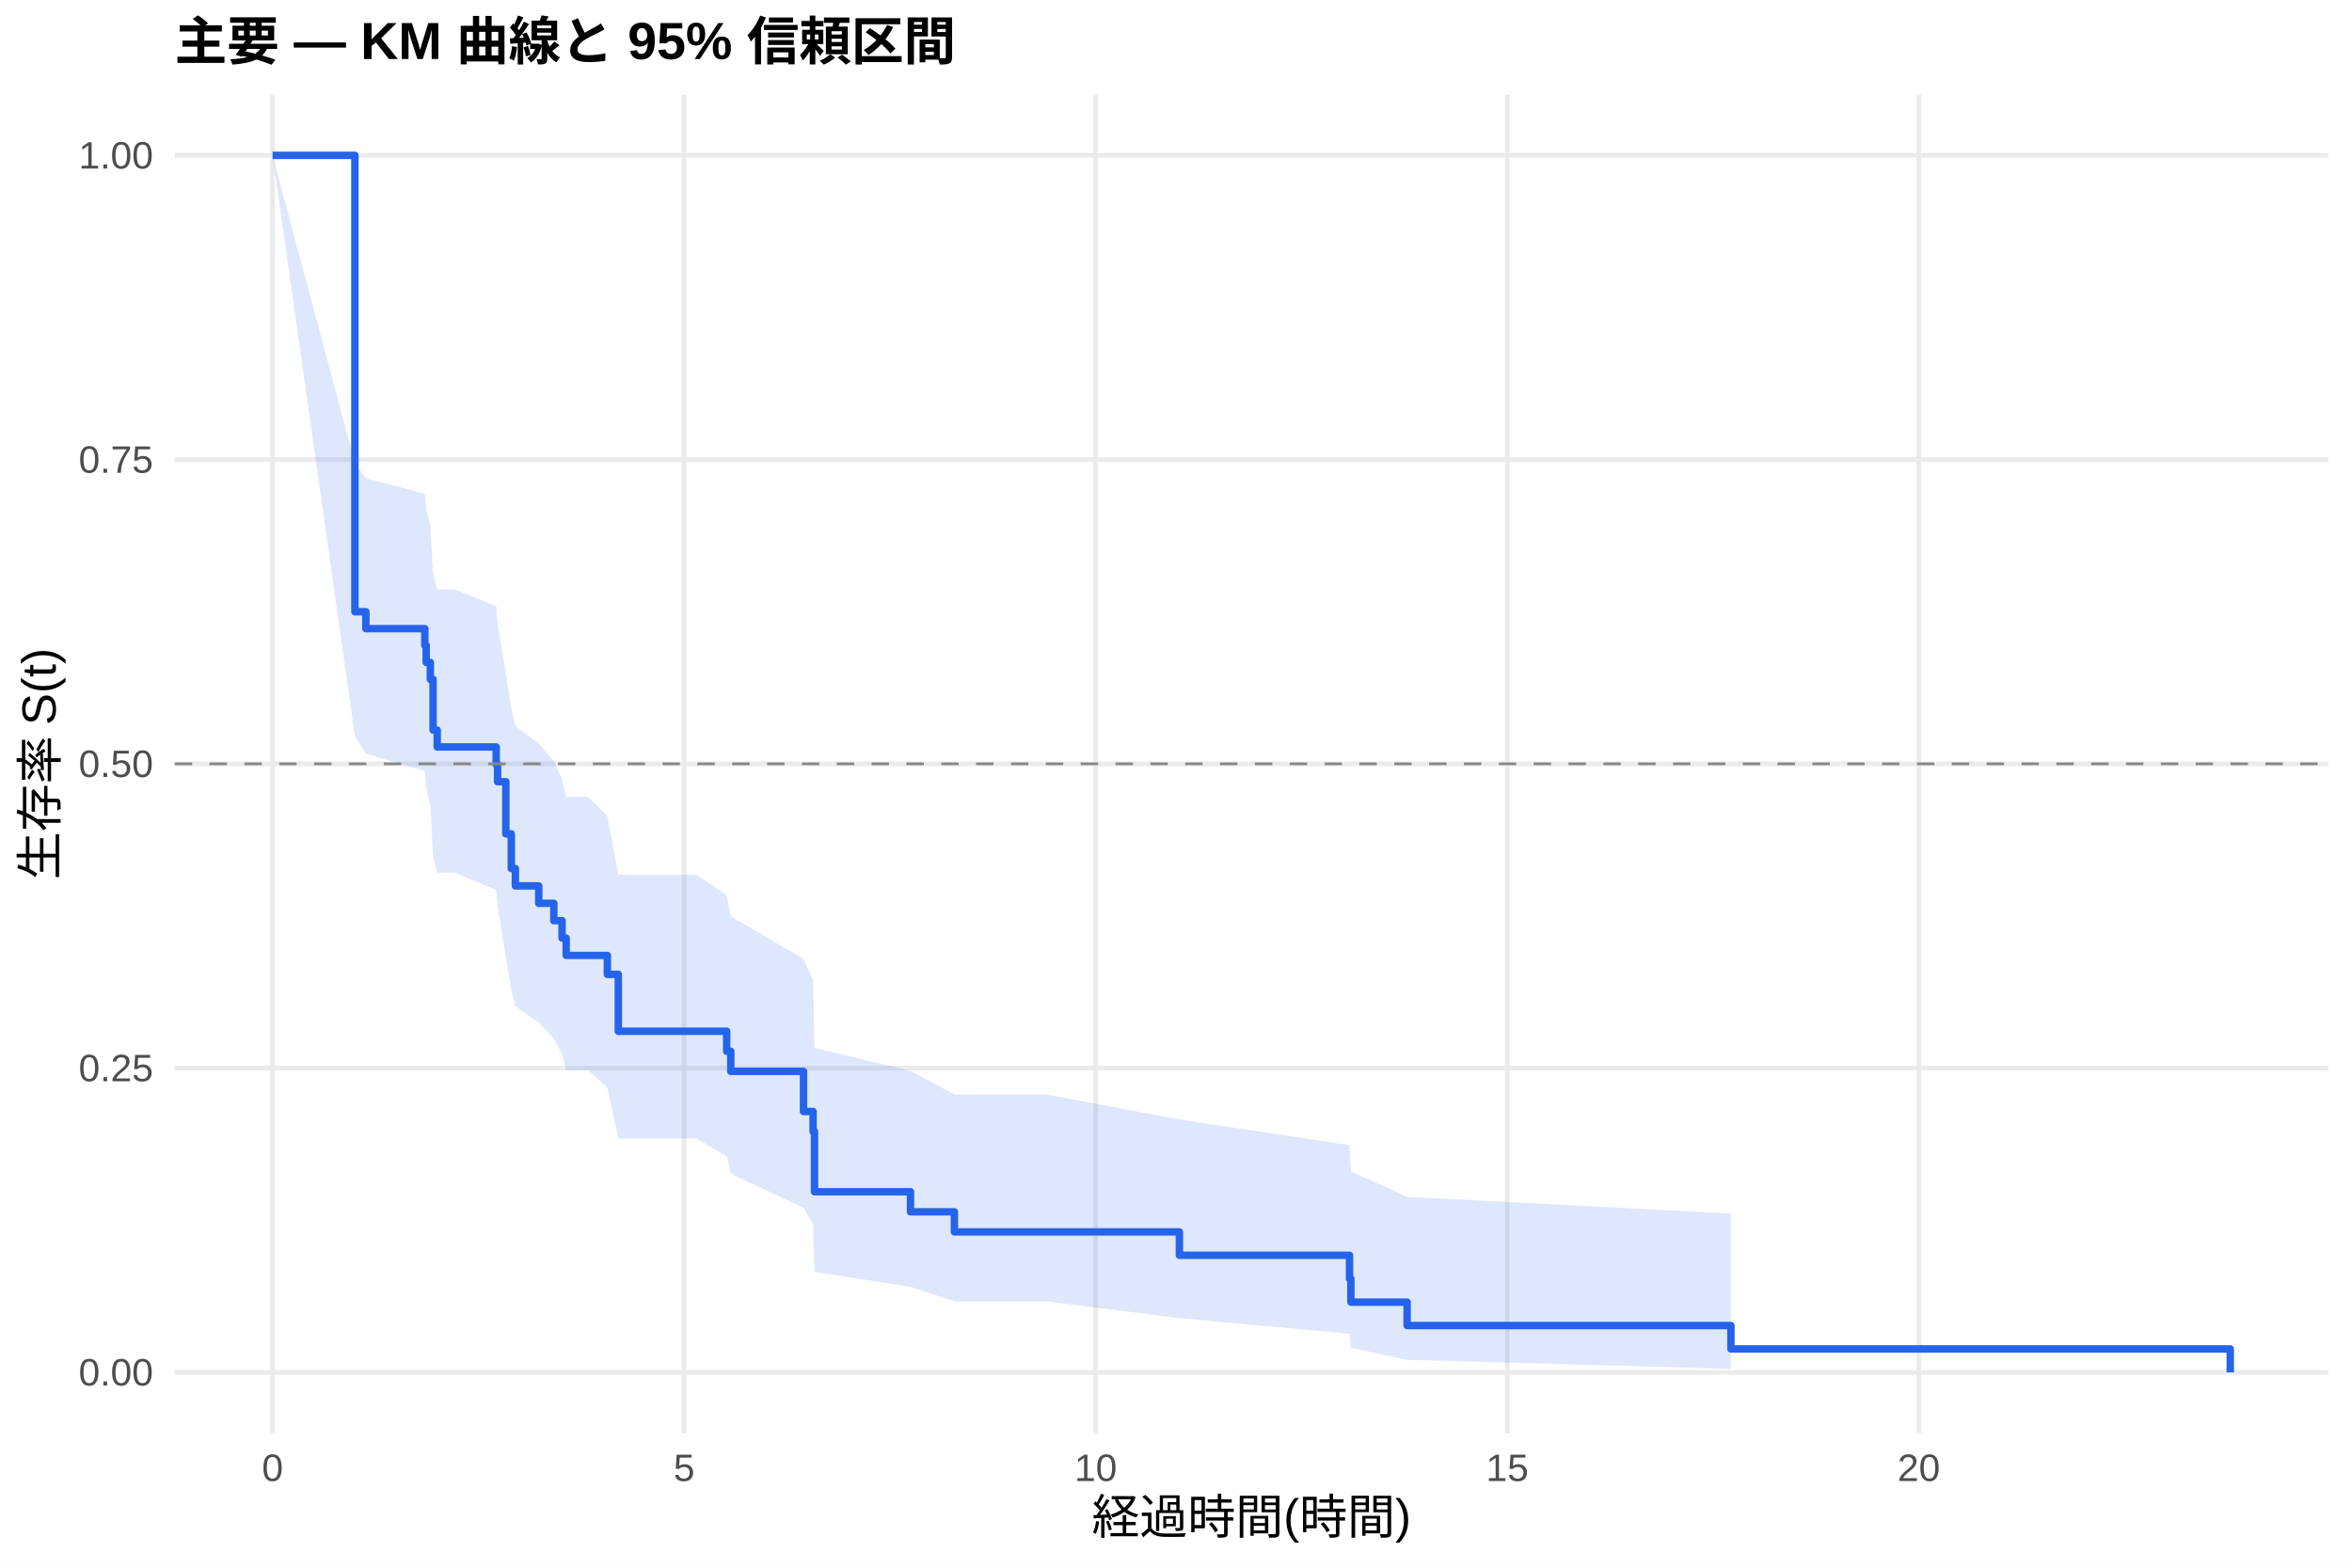
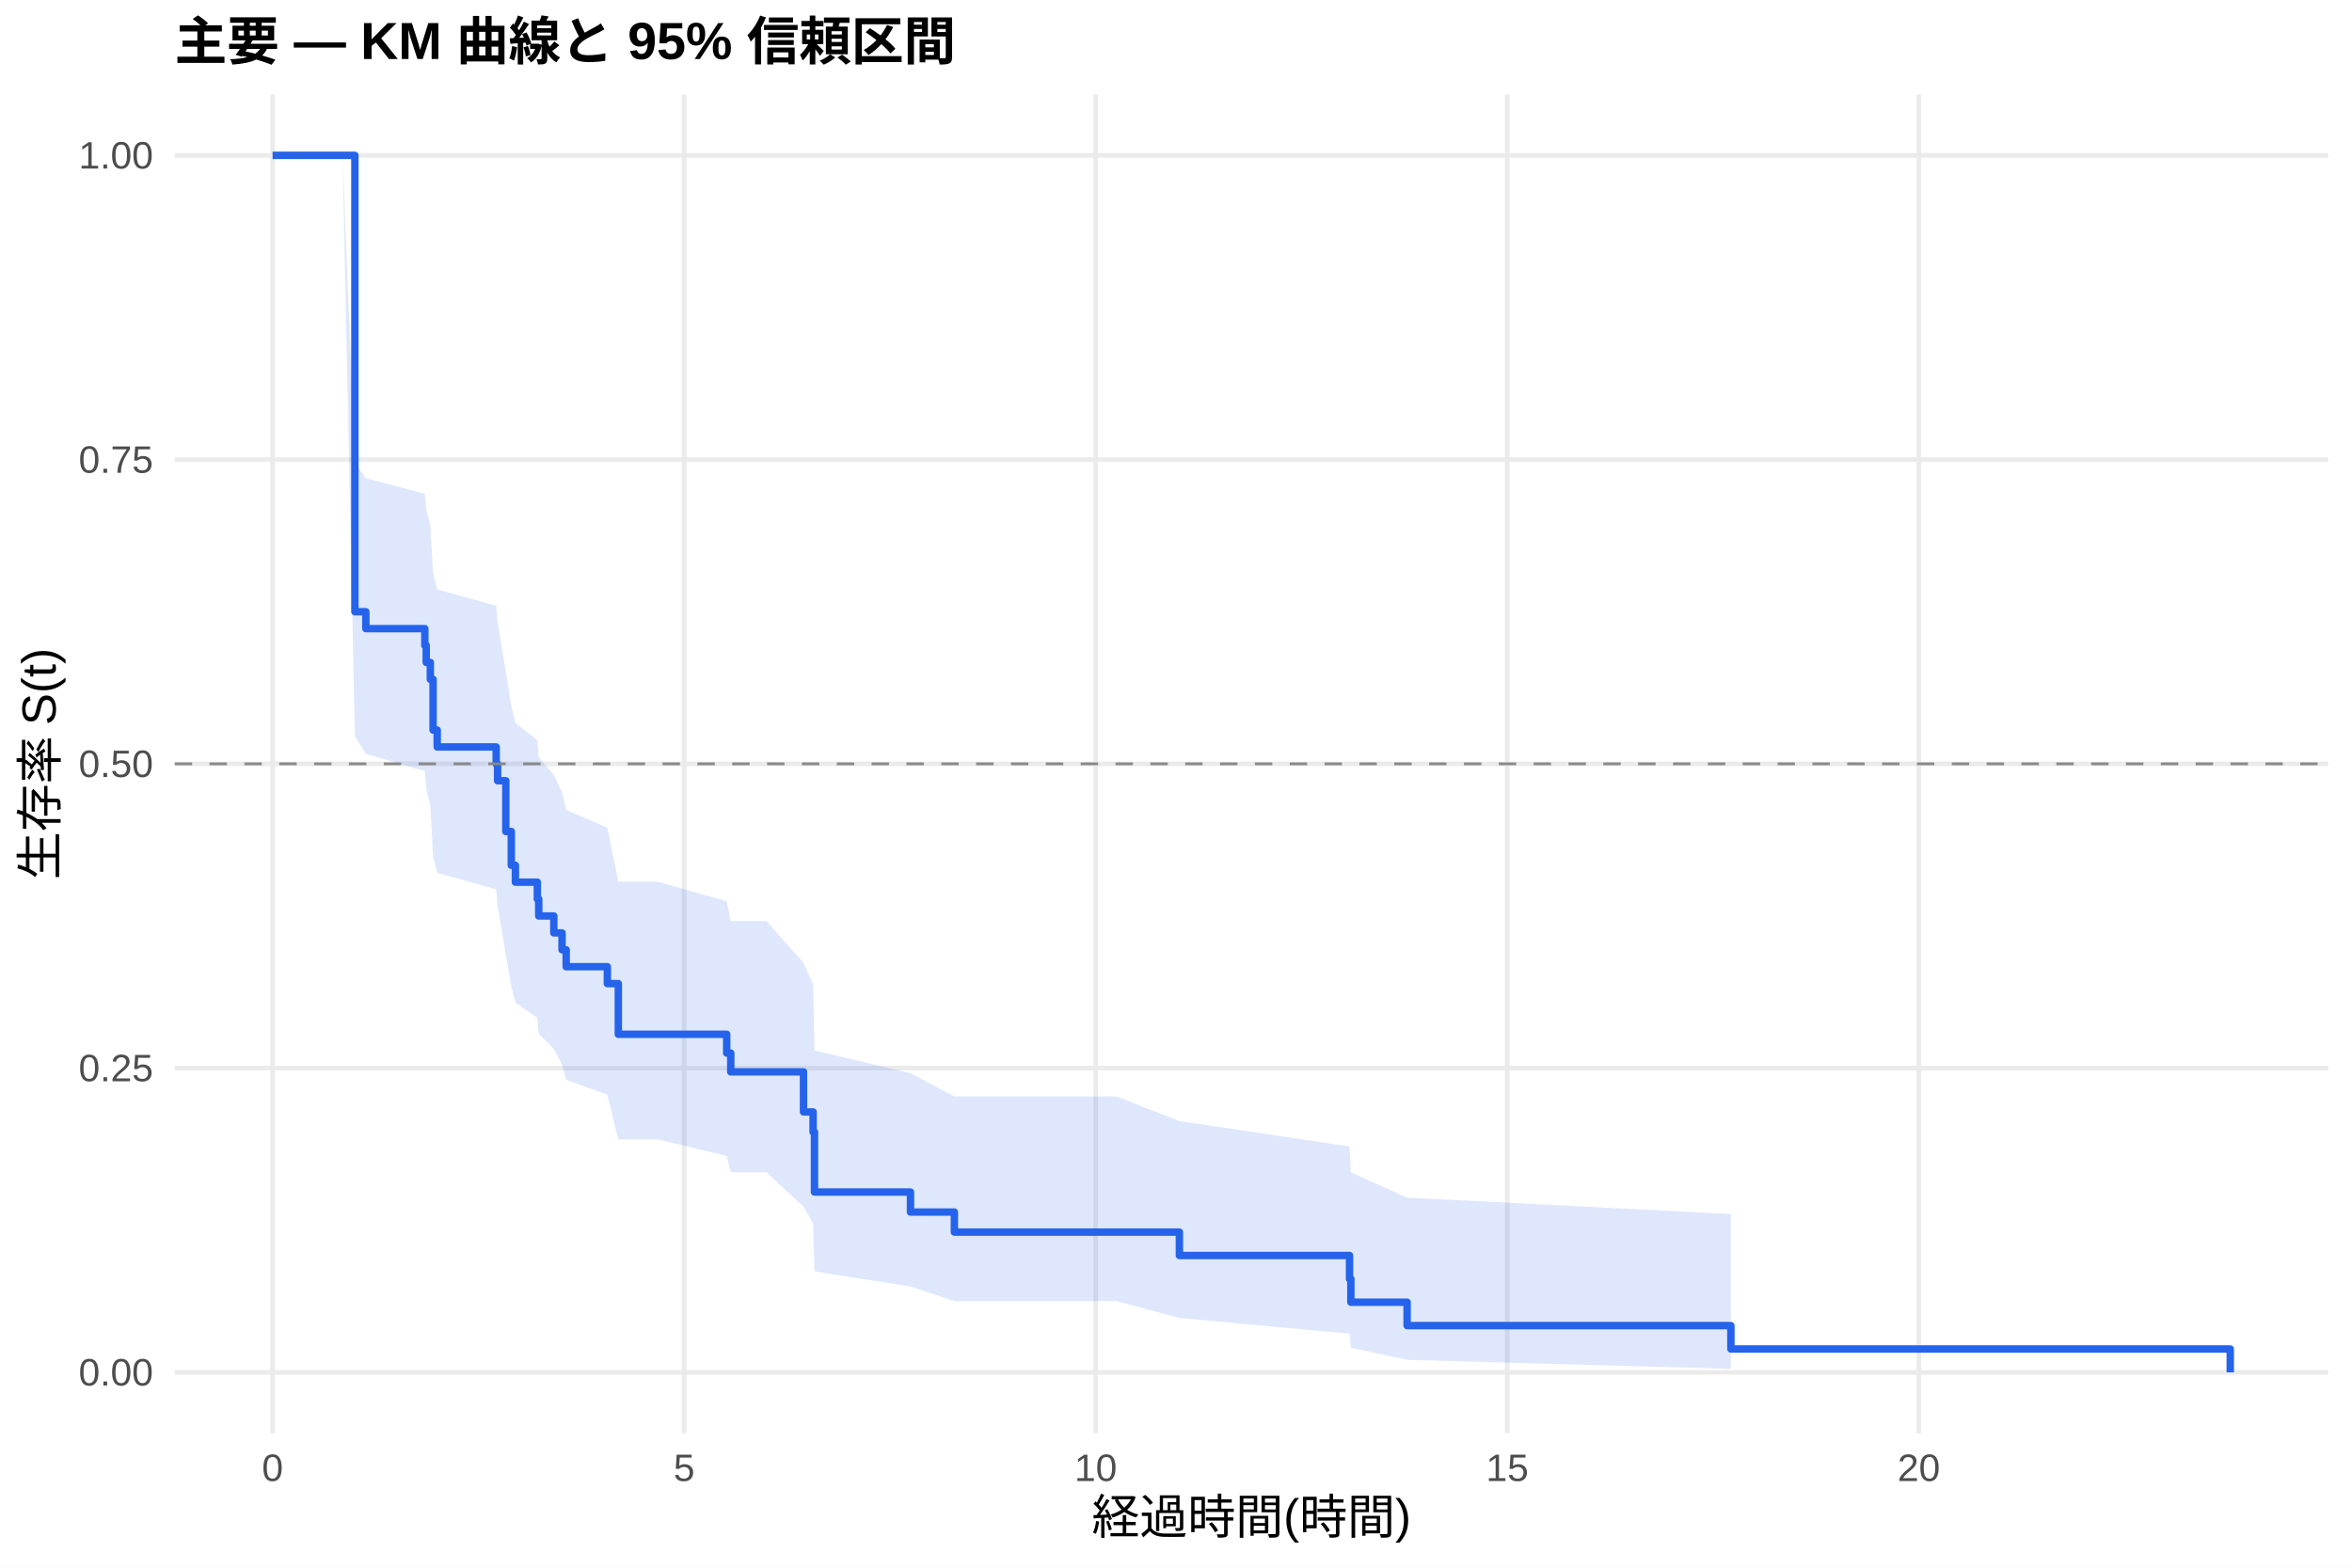
<svg xmlns="http://www.w3.org/2000/svg" width="540.00pt" height="360.00pt" viewBox="0 0 540.00 360.00">
  <g class="svglite">
    <defs>
      <style type="text/css">
    .svglite line, .svglite polyline, .svglite polygon, .svglite path, .svglite rect, .svglite circle {
      fill: none;
      stroke: #000000;
      stroke-linecap: round;
      stroke-linejoin: round;
      stroke-miterlimit: 10.00;
    }
    .svglite text {
      white-space: pre;
    }
    .svglite g.glyphgroup path {
      fill: inherit;
      stroke: none;
    }
  </style>
    </defs>
    <rect width="100%" height="100%" style="stroke: none; fill: #FFFFFF;" />
    <defs>
      <clipPath id="cpMC4wMHw1NDAuMDB8MC4wMHwzNjAuMDA=">
        <rect x="0.00" y="0.00" width="540.00" height="360.00" />
      </clipPath>
    </defs>
    <g clip-path="url(#cpMC4wMHw1NDAuMDB8MC4wMHwzNjAuMDA=)">
      <rect x="0" y="0.00" width="540.00" height="360.00" style="stroke-width: 1.07; stroke: none; fill: #FFFFFF;" />
    </g>
    <defs>
      <clipPath id="cpNDAuMTF8NTM0LjUyfDIxLjcxfDMyOS4xMg==">
        <rect x="40.11" y="21.71" width="494.41" height="307.41" />
      </clipPath>
    </defs>
    <g clip-path="url(#cpNDAuMTF8NTM0LjUyfDIxLjcxfDMyOS4xMg==)">
      <polyline points="40.11,315.14 534.52,315.14 " style="stroke-width: 1.07; stroke: #EBEBEB; stroke-linecap: butt;" />
      <polyline points="40.11,245.28 534.52,245.28 " style="stroke-width: 1.07; stroke: #EBEBEB; stroke-linecap: butt;" />
      <polyline points="40.11,175.41 534.52,175.41 " style="stroke-width: 1.07; stroke: #EBEBEB; stroke-linecap: butt;" />
      <polyline points="40.11,105.55 534.52,105.55 " style="stroke-width: 1.07; stroke: #EBEBEB; stroke-linecap: butt;" />
      <polyline points="40.11,35.68 534.52,35.68 " style="stroke-width: 1.07; stroke: #EBEBEB; stroke-linecap: butt;" />
      <polyline points="62.58,329.12 62.58,21.71 " style="stroke-width: 1.07; stroke: #EBEBEB; stroke-linecap: butt;" />
      <polyline points="157.07,329.12 157.07,21.71 " style="stroke-width: 1.07; stroke: #EBEBEB; stroke-linecap: butt;" />
      <polyline points="251.57,329.12 251.57,21.71 " style="stroke-width: 1.07; stroke: #EBEBEB; stroke-linecap: butt;" />
      <polyline points="346.06,329.12 346.06,21.71 " style="stroke-width: 1.07; stroke: #EBEBEB; stroke-linecap: butt;" />
      <polyline points="440.55,329.12 440.55,21.71 " style="stroke-width: 1.07; stroke: #EBEBEB; stroke-linecap: butt;" />
-       <polygon points="62.58,35.68 81.48,106.26 84.00,109.81 97.54,113.38 97.86,116.98 98.80,120.61 99.43,131.63 100.38,135.36 104.47,135.36 113.92,139.18 114.24,143.03 116.13,154.73 117.39,162.67 118.33,166.68 123.69,170.72 127.15,174.78 129.04,178.88 129.99,183.00 135.03,183.00 139.44,187.40 141.96,200.86 159.91,200.86 166.84,205.60 167.78,210.41 184.48,220.20 186.68,225.19 187.00,240.62 209.04,245.93 219.12,251.33 240.23,251.33 270.78,257.07 309.84,262.97 310.15,268.99 323.06,274.84 397.40,278.66 397.40,314.35 323.06,312.27 310.15,309.51 309.84,306.28 270.78,302.70 240.23,298.84 219.12,298.84 209.04,295.51 187.00,292.06 186.68,281.15 184.48,277.35 167.78,269.53 166.84,265.52 159.91,261.45 141.96,261.45 139.44,249.76 135.03,245.77 129.99,245.77 129.04,242.15 127.15,238.50 123.69,234.82 118.33,231.10 117.39,227.37 116.13,219.80 114.24,208.26 113.92,204.36 104.47,200.43 100.38,200.43 99.43,196.60 98.80,184.96 97.86,181.03 97.54,177.08 84.00,173.10 81.48,169.09 62.58,35.68 " style="stroke-width: 0.00; stroke: none; stroke-linecap: butt; fill: #2563EB; fill-opacity: 0.15;" />
-       <polyline points="62.58,35.68 81.48,106.26 84.00,109.81 97.54,113.38 97.86,116.98 98.80,120.61 99.43,131.63 100.38,135.36 104.47,135.36 113.92,139.18 114.24,143.03 116.13,154.73 117.39,162.67 118.33,166.68 123.69,170.72 127.15,174.78 129.04,178.88 129.99,183.00 135.03,183.00 139.44,187.40 141.96,200.86 159.91,200.86 166.84,205.60 167.78,210.41 184.48,220.20 186.68,225.19 187.00,240.62 209.04,245.93 219.12,251.33 240.23,251.33 270.78,257.07 309.84,262.97 310.15,268.99 323.06,274.84 397.40,278.66 " style="stroke-width: 1.07; stroke: none; stroke-linecap: butt;" />
-       <polyline points="397.40,314.35 323.06,312.27 310.15,309.51 309.84,306.28 270.78,302.70 240.23,298.84 219.12,298.84 209.04,295.51 187.00,292.06 186.68,281.15 184.48,277.35 167.78,269.53 166.84,265.52 159.91,261.45 141.96,261.45 139.44,249.76 135.03,245.77 129.99,245.77 129.04,242.15 127.15,238.50 123.69,234.82 118.33,231.10 117.39,227.37 116.13,219.80 114.24,208.26 113.92,204.36 104.47,200.43 100.38,200.43 99.43,196.60 98.80,184.96 97.86,181.03 97.54,177.08 84.00,173.10 81.48,169.09 62.58,35.68 " style="stroke-width: 1.07; stroke: none; stroke-linecap: butt;" />
-       <polyline points="62.58,35.68 81.48,35.68 81.48,140.48 84.00,140.48 84.00,144.36 97.54,144.36 97.54,148.24 97.86,148.24 97.86,152.12 98.80,152.12 98.80,156.01 99.43,156.01 99.43,167.65 100.38,167.65 100.38,171.53 104.47,171.53 104.47,171.53 113.92,171.53 113.92,175.52 114.24,175.52 114.24,179.51 116.13,179.51 116.13,191.48 117.39,191.48 117.39,199.46 118.33,199.46 118.33,203.44 123.69,203.44 123.69,207.43 127.15,207.43 127.15,211.42 129.04,211.42 129.04,215.41 129.99,215.41 129.99,219.40 135.03,219.40 135.03,219.40 139.44,219.40 139.44,223.75 141.96,223.75 141.96,236.81 159.91,236.81 159.91,236.81 166.84,236.81 166.84,241.42 167.78,241.42 167.78,246.02 184.48,246.02 184.48,255.24 186.68,255.24 186.68,259.85 187.00,259.85 187.00,273.67 209.04,273.67 209.04,278.28 219.12,278.28 219.12,282.89 240.23,282.89 240.23,282.89 270.78,282.89 270.78,288.26 309.84,288.26 309.84,293.64 310.15,293.64 310.15,299.02 323.06,299.02 323.06,304.39 397.40,304.39 397.40,309.77 512.05,309.77 512.05,315.14 " style="stroke-width: 1.71; stroke: #2563EB; stroke-linecap: butt;" />
+       <polygon points="62.58,35.68 78.65,35.68 81.48,106.26 84.00,109.81 97.54,113.38 97.86,116.98 98.80,120.61 99.43,131.63 100.38,135.36 113.92,139.10 114.24,142.88 116.13,154.34 117.39,162.10 118.33,166.02 123.37,169.97 123.69,173.93 127.15,177.93 129.04,181.95 129.99,186.00 139.44,190.08 141.96,202.48 151.09,202.48 166.84,206.97 167.78,211.51 175.97,211.51 184.48,221.11 186.68,226.02 187.00,241.22 209.04,246.45 219.12,251.78 256.29,251.78 270.78,257.44 309.84,263.27 310.15,269.22 323.06,275.02 397.40,278.79 397.40,314.35 323.06,312.27 310.15,309.50 309.84,306.26 270.78,302.66 256.29,298.78 219.12,298.78 209.04,295.43 187.00,291.96 186.68,280.95 184.48,277.11 175.97,269.20 167.78,269.20 166.84,265.45 151.09,261.65 141.96,261.65 139.44,251.42 129.99,247.95 129.04,244.45 127.15,240.92 123.69,237.37 123.37,233.79 118.33,230.18 117.39,226.55 116.13,219.21 114.24,208.01 113.92,204.23 100.38,200.43 99.43,196.60 98.80,184.96 97.86,181.03 97.54,177.08 84.00,173.10 81.48,169.09 78.65,35.68 62.58,35.68 " style="stroke-width: 0.00; stroke: none; stroke-linecap: butt; fill: #2563EB; fill-opacity: 0.15;" />
+       <polyline points="62.58,35.68 78.65,35.68 81.48,106.26 84.00,109.81 97.54,113.38 97.86,116.98 98.80,120.61 99.43,131.63 100.38,135.36 113.92,139.10 114.24,142.88 116.13,154.34 117.39,162.10 118.33,166.02 123.37,169.97 123.69,173.93 127.15,177.93 129.04,181.95 129.99,186.00 139.44,190.08 141.96,202.48 151.09,202.48 166.84,206.97 167.78,211.51 175.97,211.51 184.48,221.11 186.68,226.02 187.00,241.22 209.04,246.45 219.12,251.78 256.29,251.78 270.78,257.44 309.84,263.27 310.15,269.22 323.06,275.02 397.40,278.79 " style="stroke-width: 1.07; stroke: none; stroke-linecap: butt;" />
+       <polyline points="397.40,314.35 323.06,312.27 310.15,309.50 309.84,306.26 270.78,302.66 256.29,298.78 219.12,298.78 209.04,295.43 187.00,291.96 186.68,280.95 184.48,277.11 175.97,269.20 167.78,269.20 166.84,265.45 151.09,261.65 141.96,261.65 139.44,251.42 129.99,247.95 129.04,244.45 127.15,240.92 123.69,237.37 123.37,233.79 118.33,230.18 117.39,226.55 116.13,219.21 114.24,208.01 113.92,204.23 100.38,200.43 99.43,196.60 98.80,184.96 97.86,181.03 97.54,177.08 84.00,173.10 81.48,169.09 78.65,35.68 62.58,35.68 " style="stroke-width: 1.07; stroke: none; stroke-linecap: butt;" />
+       <polyline points="62.58,35.68 78.65,35.68 78.65,35.68 81.48,35.68 81.48,140.48 84.00,140.48 84.00,144.36 97.54,144.36 97.54,148.24 97.86,148.24 97.86,152.12 98.80,152.12 98.80,156.01 99.43,156.01 99.43,167.65 100.38,167.65 100.38,171.53 113.92,171.53 113.92,175.41 114.24,175.41 114.24,179.29 116.13,179.29 116.13,190.94 117.39,190.94 117.39,198.70 118.33,198.70 118.33,202.58 123.37,202.58 123.37,206.46 123.69,206.46 123.69,210.34 127.15,210.34 127.15,214.23 129.04,214.23 129.04,218.11 129.99,218.11 129.99,221.99 139.44,221.99 139.44,225.87 141.96,225.87 141.96,237.51 151.09,237.51 151.09,237.51 166.84,237.51 166.84,241.83 167.78,241.83 167.78,246.14 175.97,246.14 175.97,246.14 184.48,246.14 184.48,255.34 186.68,255.34 186.68,259.94 187.00,259.94 187.00,273.74 209.04,273.74 209.04,278.34 219.12,278.34 219.12,282.94 256.29,282.94 256.29,282.94 270.78,282.94 270.78,288.31 309.84,288.31 309.84,293.68 310.15,293.68 310.15,299.04 323.06,299.04 323.06,304.41 397.40,304.41 397.40,309.78 512.05,309.78 512.05,315.14 " style="stroke-width: 1.71; stroke: #2563EB; stroke-linecap: butt;" />
      <line x1="40.11" y1="175.41" x2="534.52" y2="175.41" style="stroke-width: 0.64; stroke: #888888; stroke-dasharray: 4.00,4.00; stroke-linecap: butt;" />
    </g>
    <g clip-path="url(#cpMC4wMHw1NDAuMDB8MC4wMHwzNjAuMDA=)">
      <text x="35.18" y="318.17" text-anchor="end" style="font-size: 8.80px;fill: #4D4D4D; font-family: &quot;Liberation Sans&quot;;" textLength="17.11px" lengthAdjust="spacingAndGlyphs">0.00</text>
      <text x="35.18" y="248.30" text-anchor="end" style="font-size: 8.80px;fill: #4D4D4D; font-family: &quot;Liberation Sans&quot;;" textLength="17.11px" lengthAdjust="spacingAndGlyphs">0.25</text>
      <text x="35.18" y="178.44" text-anchor="end" style="font-size: 8.80px;fill: #4D4D4D; font-family: &quot;Liberation Sans&quot;;" textLength="17.11px" lengthAdjust="spacingAndGlyphs">0.50</text>
      <text x="35.18" y="108.57" text-anchor="end" style="font-size: 8.80px;fill: #4D4D4D; font-family: &quot;Liberation Sans&quot;;" textLength="17.11px" lengthAdjust="spacingAndGlyphs">0.75</text>
      <text x="35.18" y="38.71" text-anchor="end" style="font-size: 8.80px;fill: #4D4D4D; font-family: &quot;Liberation Sans&quot;;" textLength="17.11px" lengthAdjust="spacingAndGlyphs">1.00</text>
      <text x="62.58" y="340.10" text-anchor="middle" style="font-size: 8.80px;fill: #4D4D4D; font-family: &quot;Liberation Sans&quot;;" textLength="4.89px" lengthAdjust="spacingAndGlyphs">0</text>
      <text x="157.07" y="340.10" text-anchor="middle" style="font-size: 8.80px;fill: #4D4D4D; font-family: &quot;Liberation Sans&quot;;" textLength="4.89px" lengthAdjust="spacingAndGlyphs">5</text>
      <text x="251.57" y="340.10" text-anchor="middle" style="font-size: 8.80px;fill: #4D4D4D; font-family: &quot;Liberation Sans&quot;;" textLength="9.78px" lengthAdjust="spacingAndGlyphs">10</text>
      <text x="346.06" y="340.10" text-anchor="middle" style="font-size: 8.80px;fill: #4D4D4D; font-family: &quot;Liberation Sans&quot;;" textLength="9.78px" lengthAdjust="spacingAndGlyphs">15</text>
      <text x="440.55" y="340.10" text-anchor="middle" style="font-size: 8.80px;fill: #4D4D4D; font-family: &quot;Liberation Sans&quot;;" textLength="9.78px" lengthAdjust="spacingAndGlyphs">20</text>
      <text x="287.32" y="352.24" text-anchor="middle" style="font-size: 11.00px; font-family: &quot;Liberation Sans&quot;;" textLength="73.31px" lengthAdjust="spacingAndGlyphs">経過時間(時間)</text>
      <text transform="translate(13.05,175.41) rotate(-90)" text-anchor="middle" style="font-size: 11.00px; font-family: &quot;Liberation Sans&quot;;" textLength="53.78px" lengthAdjust="spacingAndGlyphs">生存率 S(t)</text>
      <text x="40.11" y="13.74" style="font-size: 12.00px; font-weight: bold; font-family: &quot;Liberation Sans&quot;;" textLength="179.33px" lengthAdjust="spacingAndGlyphs">主要 — KM 曲線と 95% 信頼区間</text>
    </g>
  </g>
</svg>
